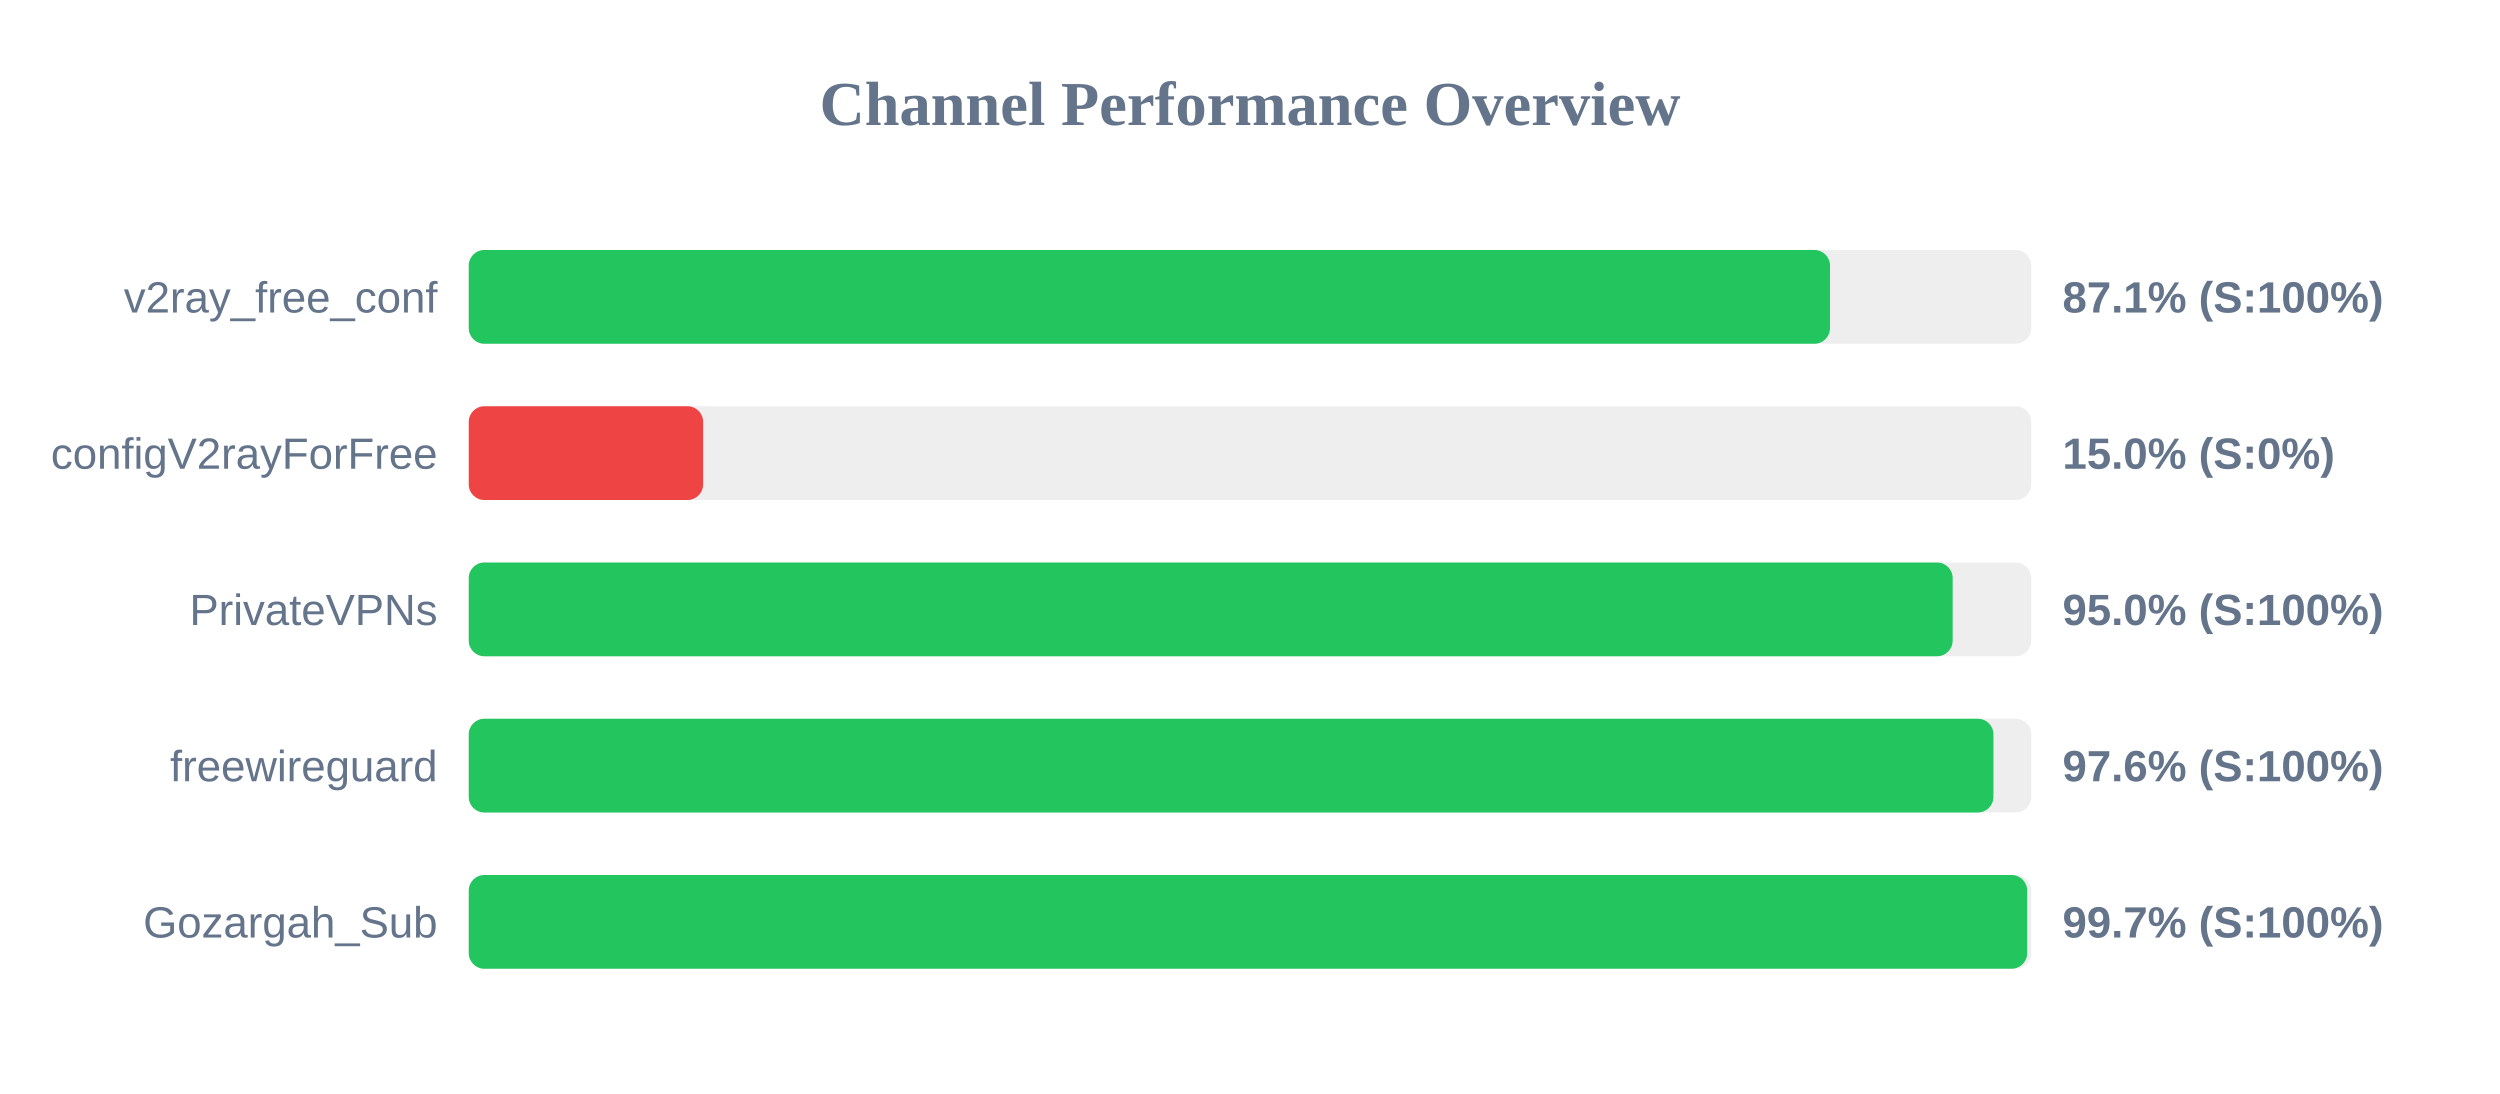
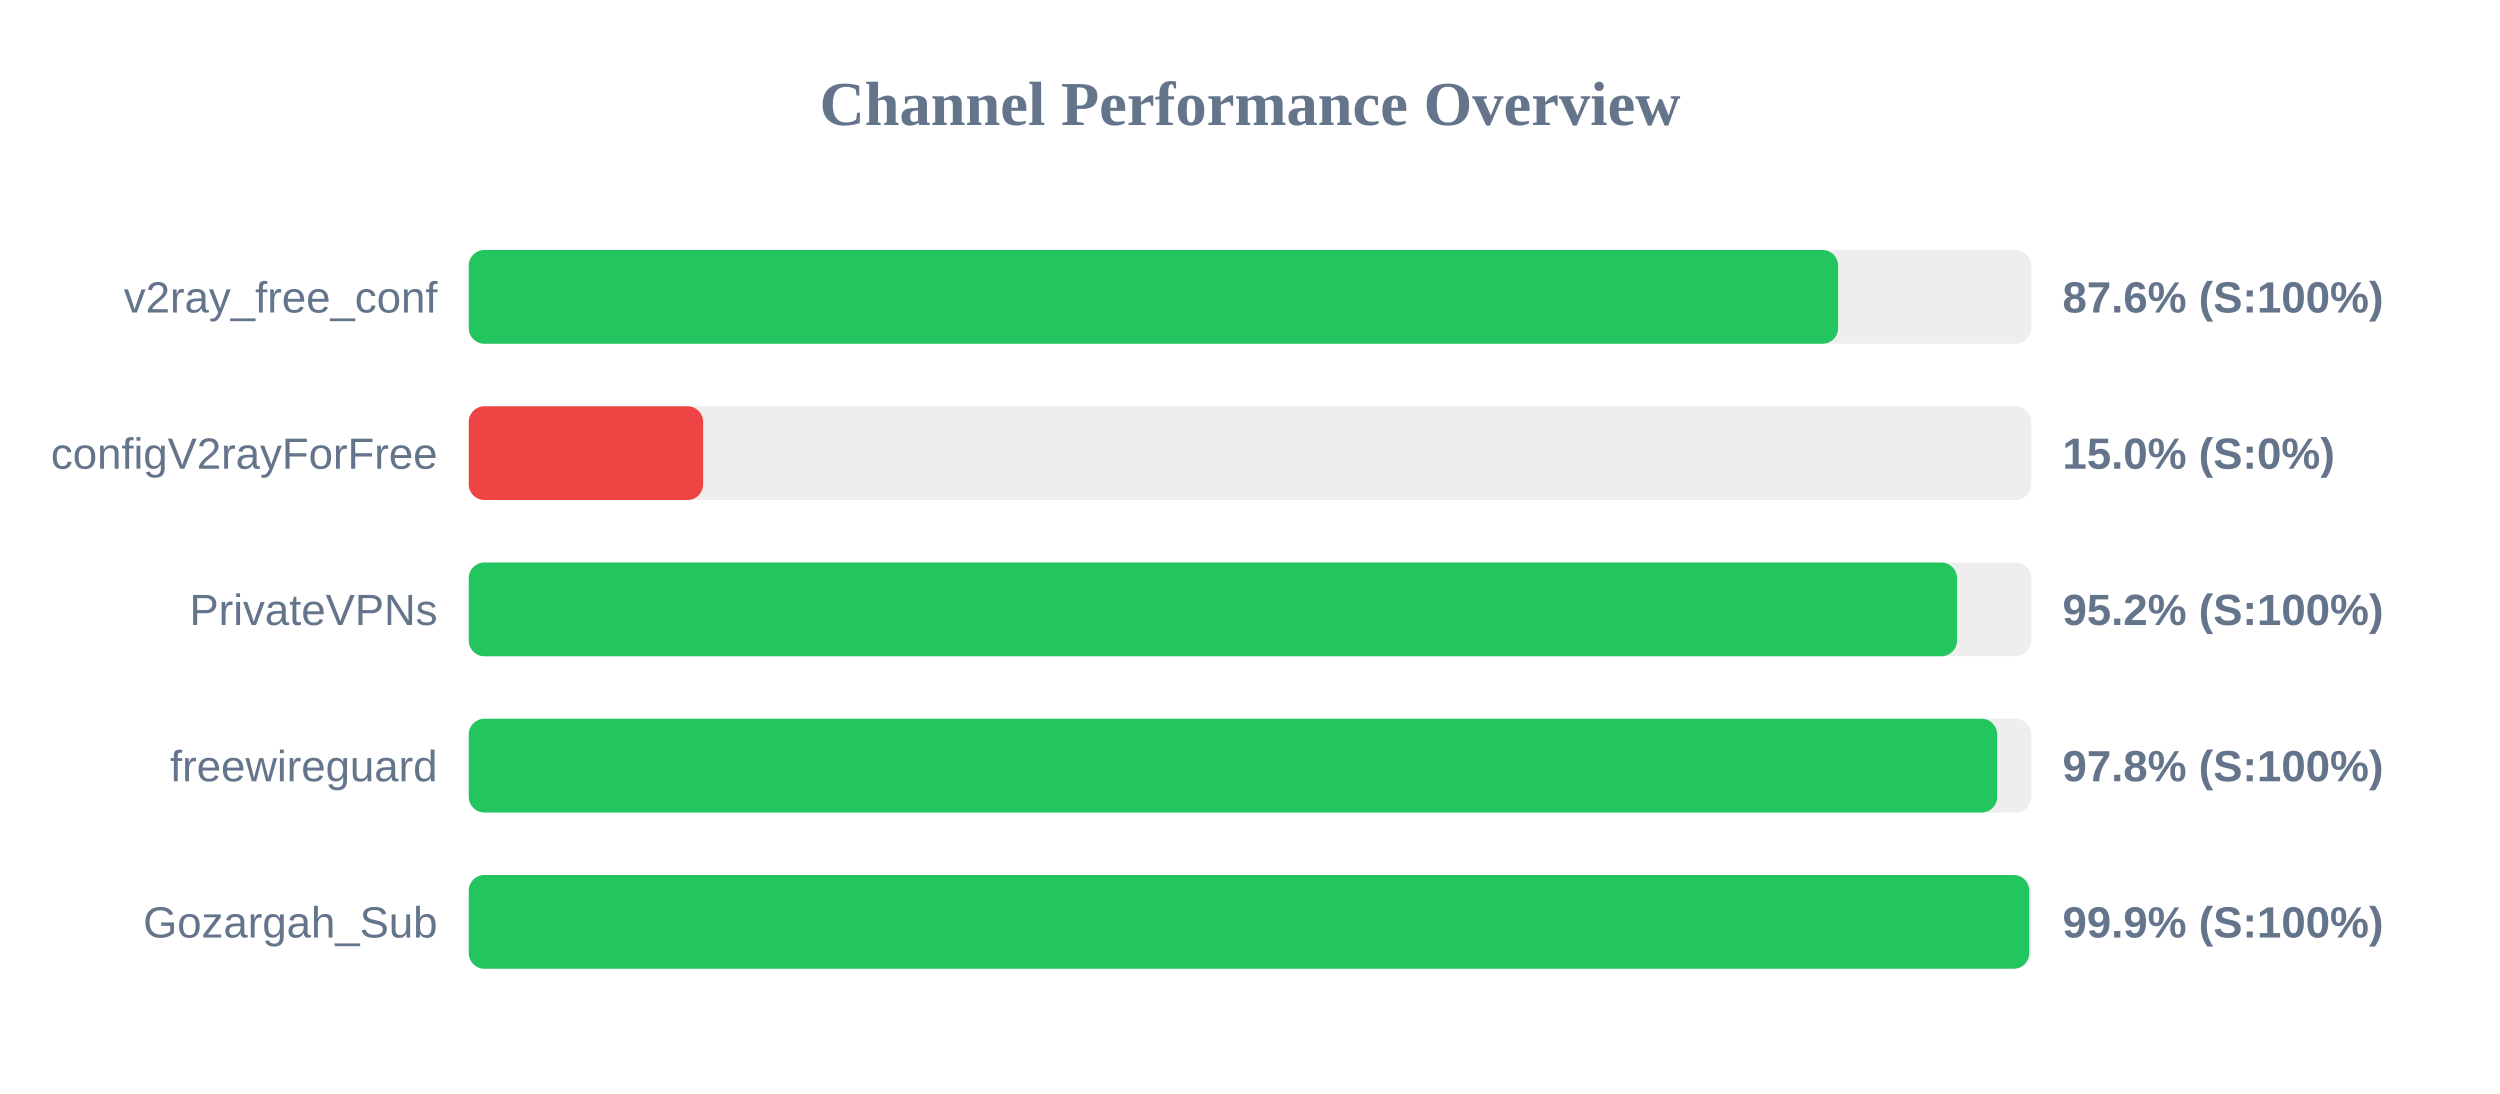
<svg xmlns="http://www.w3.org/2000/svg" width="800" height="350" version="1.1">
  <style>
        .row { font: 14px Arial; fill: #64748b; }
        .score { font: bold 14px Arial; fill: #64748b; }
    </style>
  <text x="400" y="40" text-anchor="middle" font-size="20px" font-weight="bold" fill="#64748b">Channel Performance Overview</text>
  <rect x="150" y="80" width="500" height="30" fill="#eee" rx="5" />
-   <rect x="150" y="80" width="435.6" height="30" fill="#22c55e" rx="5" />
+   <rect x="150" y="80" width="438.2" height="30" fill="#22c55e" rx="5" />
  <text x="140" y="100" text-anchor="end" class="row">v2ray_free_conf</text>
-   <text x="660" y="100" text-anchor="start" class="score">87.1% (S:100%)</text>
+   <text x="660" y="100" text-anchor="start" class="score">87.6% (S:100%)</text>
  <rect x="150" y="130" width="500" height="30" fill="#eee" rx="5" />
  <rect x="150" y="130" width="75.0" height="30" fill="#ef4444" rx="5" />
  <text x="140" y="150" text-anchor="end" class="row">configV2rayForFree</text>
  <text x="660" y="150" text-anchor="start" class="score">15.0% (S:0%)</text>
  <rect x="150" y="180" width="500" height="30" fill="#eee" rx="5" />
-   <rect x="150" y="180" width="474.85" height="30" fill="#22c55e" rx="5" />
+   <rect x="150" y="180" width="476.25" height="30" fill="#22c55e" rx="5" />
  <text x="140" y="200" text-anchor="end" class="row">PrivateVPNs</text>
-   <text x="660" y="200" text-anchor="start" class="score">95.0% (S:100%)</text>
+   <text x="660" y="200" text-anchor="start" class="score">95.2% (S:100%)</text>
  <rect x="150" y="230" width="500" height="30" fill="#eee" rx="5" />
-   <rect x="150" y="230" width="487.9" height="30" fill="#22c55e" rx="5" />
+   <rect x="150" y="230" width="489.1" height="30" fill="#22c55e" rx="5" />
  <text x="140" y="250" text-anchor="end" class="row">freewireguard</text>
-   <text x="660" y="250" text-anchor="start" class="score">97.6% (S:100%)</text>
+   <text x="660" y="250" text-anchor="start" class="score">97.8% (S:100%)</text>
  <rect x="150" y="280" width="500" height="30" fill="#eee" rx="5" />
-   <rect x="150" y="280" width="498.7" height="30" fill="#22c55e" rx="5" />
+   <rect x="150" y="280" width="499.35" height="30" fill="#22c55e" rx="5" />
  <text x="140" y="300" text-anchor="end" class="row">Gozargah_Sub</text>
-   <text x="660" y="300" text-anchor="start" class="score">99.7% (S:100%)</text>
+   <text x="660" y="300" text-anchor="start" class="score">99.9% (S:100%)</text>
</svg>
